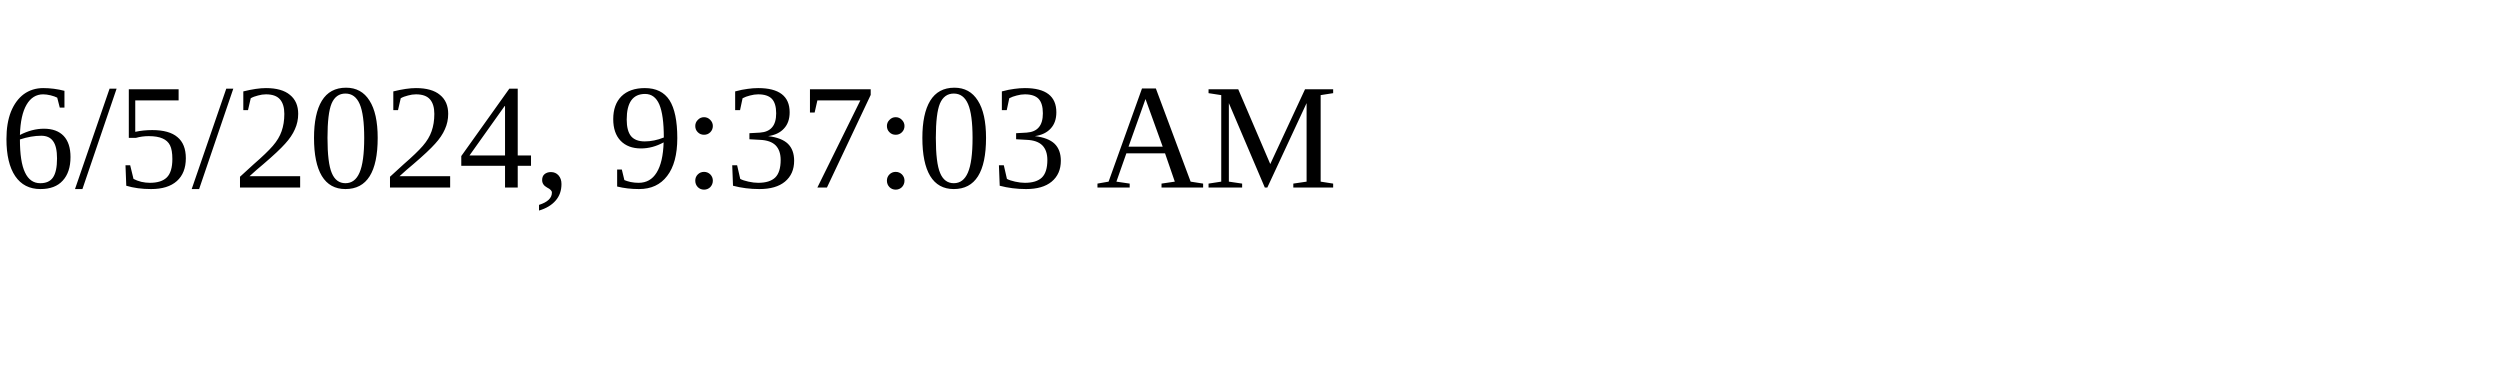
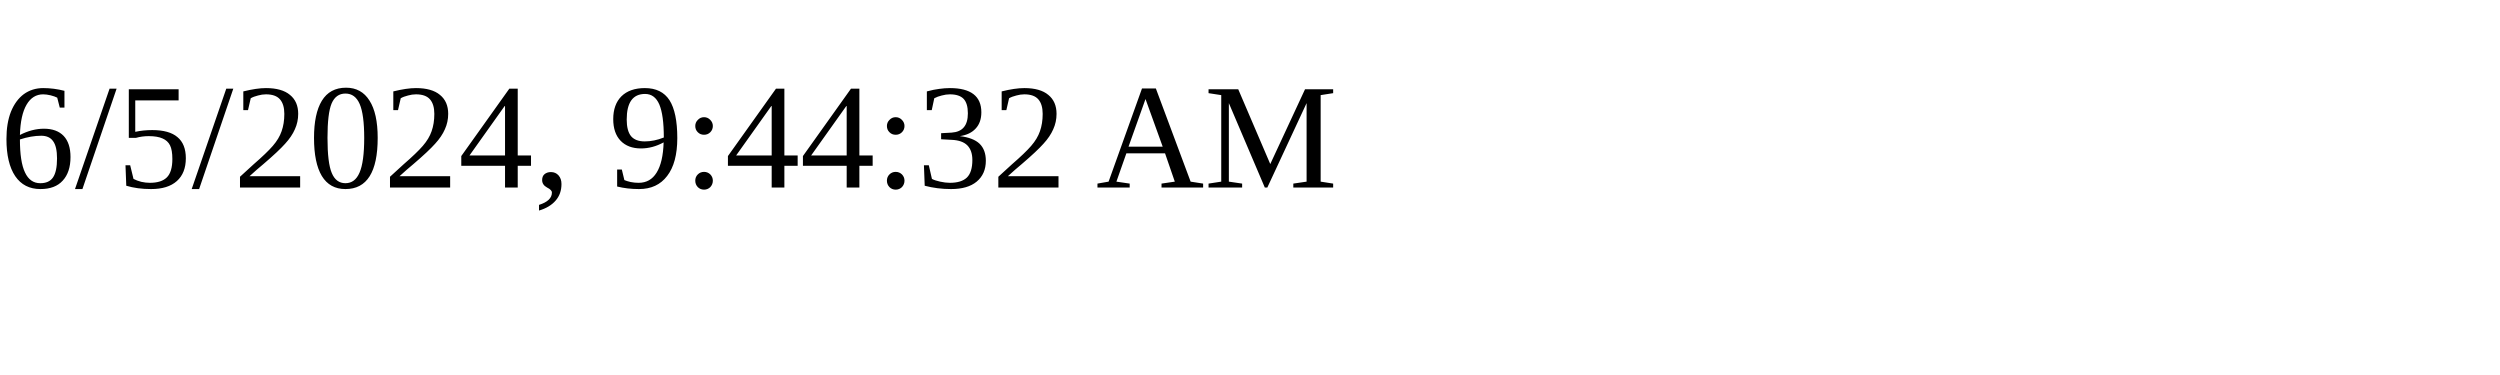
<svg xmlns="http://www.w3.org/2000/svg" height="30" width="200">
-   <text x="0" y="15">6/5/2024, 9:37:03 AM</text>
+   <text x="0" y="15">6/5/2024, 9:44:32 AM</text>
</svg>
